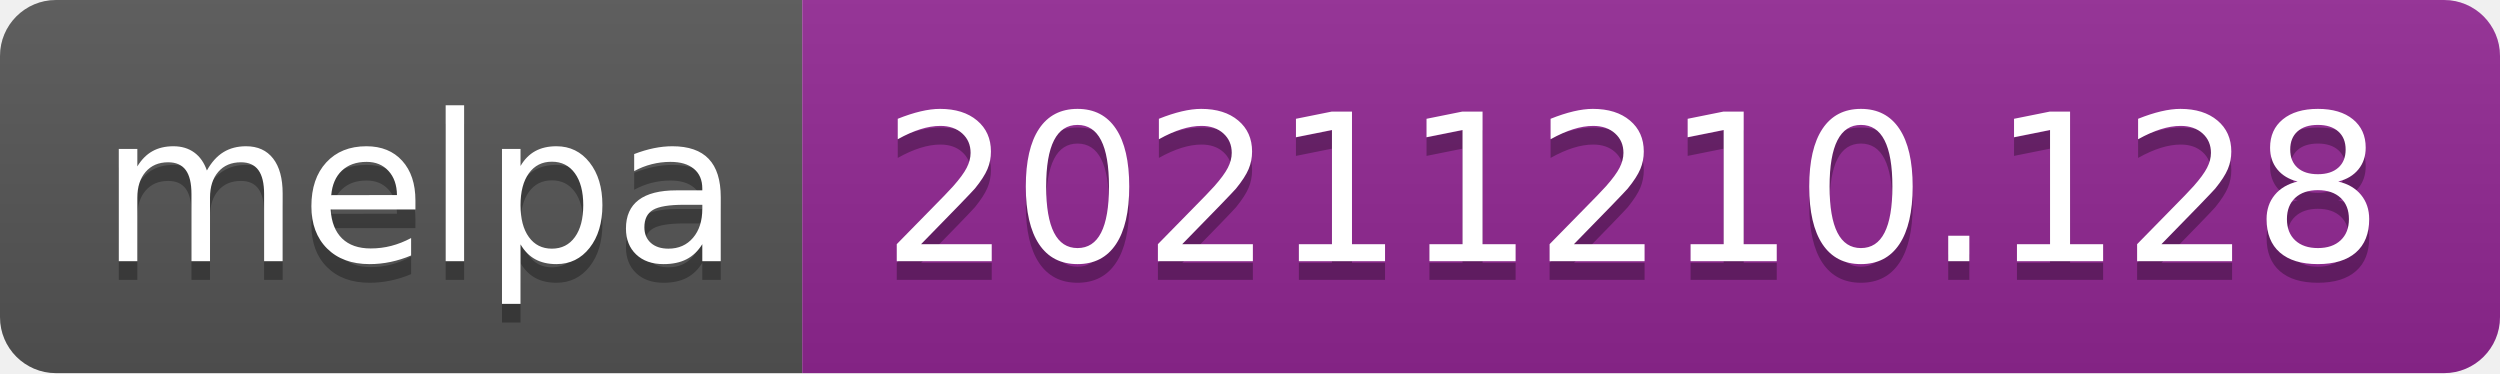
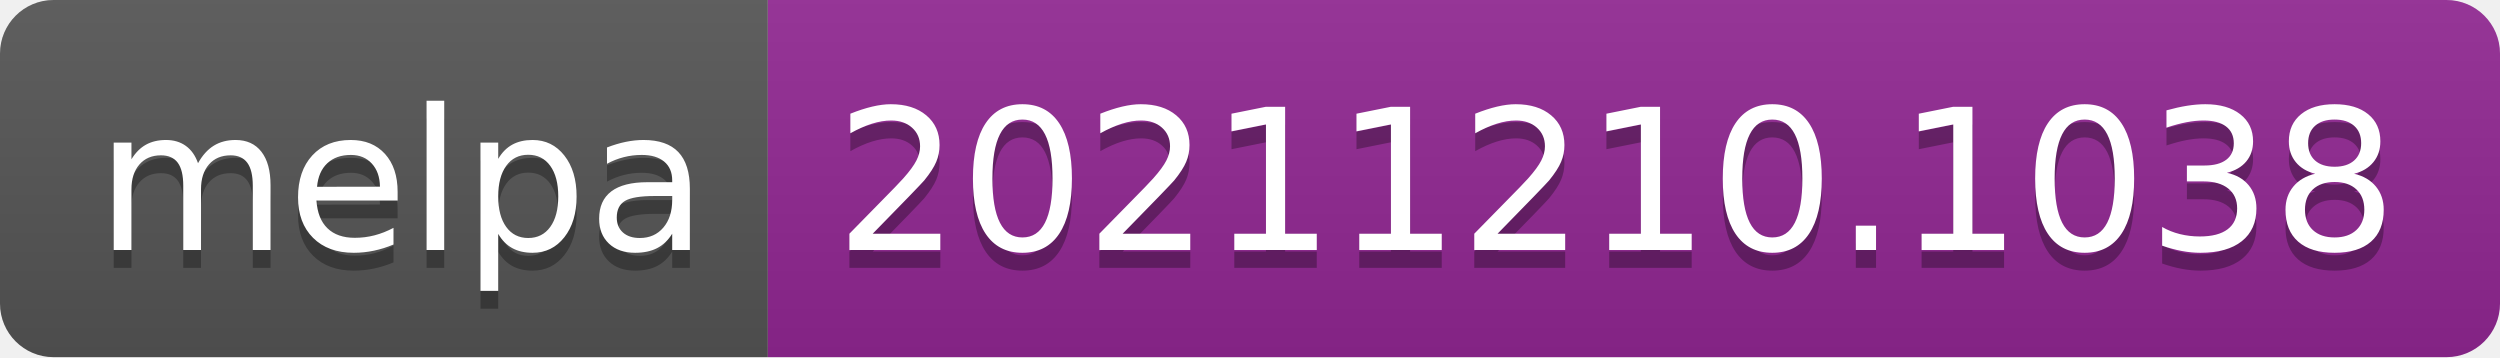
- <svg xmlns="http://www.w3.org/2000/svg" width="134" height="20" role="img" aria-label="melpa: 20211210.128">
+ <svg xmlns="http://www.w3.org/2000/svg" width="140" height="20" role="img" aria-label="melpa: 20211210.1038">
  <linearGradient id="s" x2="0" y2="100%">
    <stop offset="0" stop-color="#bbb" stop-opacity=".1" />
    <stop offset="1" stop-opacity=".1" />
  </linearGradient>
  <clipPath id="r">
-     <rect width="134" height="20" rx="3" fill="#fff" />
+     <rect width="140" height="20" rx="3" fill="#fff" />
  </clipPath>
  <g clip-path="url(#r)">
    <rect width="43" height="20" fill="#555" />
-     <rect x="43" width="91" height="20" fill="#922793" />
-     <rect width="134" height="20" fill="url(#s)" />
+     <rect x="43" width="97" height="20" fill="#922793" />
+     <rect width="140" height="20" fill="url(#s)" />
  </g>
  <g fill="#fff" text-anchor="middle" font-family="Verdana,Geneva,DejaVu Sans,sans-serif" text-rendering="geometricPrecision" font-size="110">
    <text aria-hidden="true" x="225" y="150" fill="#010101" fill-opacity=".3" transform="scale(.1)" textLength="330">melpa</text>
    <text x="225" y="140" transform="scale(.1)" fill="#fff" textLength="330">melpa</text>
-     <text aria-hidden="true" x="875" y="150" fill="#010101" fill-opacity=".3" transform="scale(.1)" textLength="810">20211210.128</text>
-     <text x="875" y="140" transform="scale(.1)" fill="#fff" textLength="810">20211210.128</text>
+     <text aria-hidden="true" x="905" y="150" fill="#010101" fill-opacity=".3" transform="scale(.1)" textLength="870">20211210.1038</text>
+     <text x="905" y="140" transform="scale(.1)" fill="#fff" textLength="870">20211210.1038</text>
  </g>
</svg>
